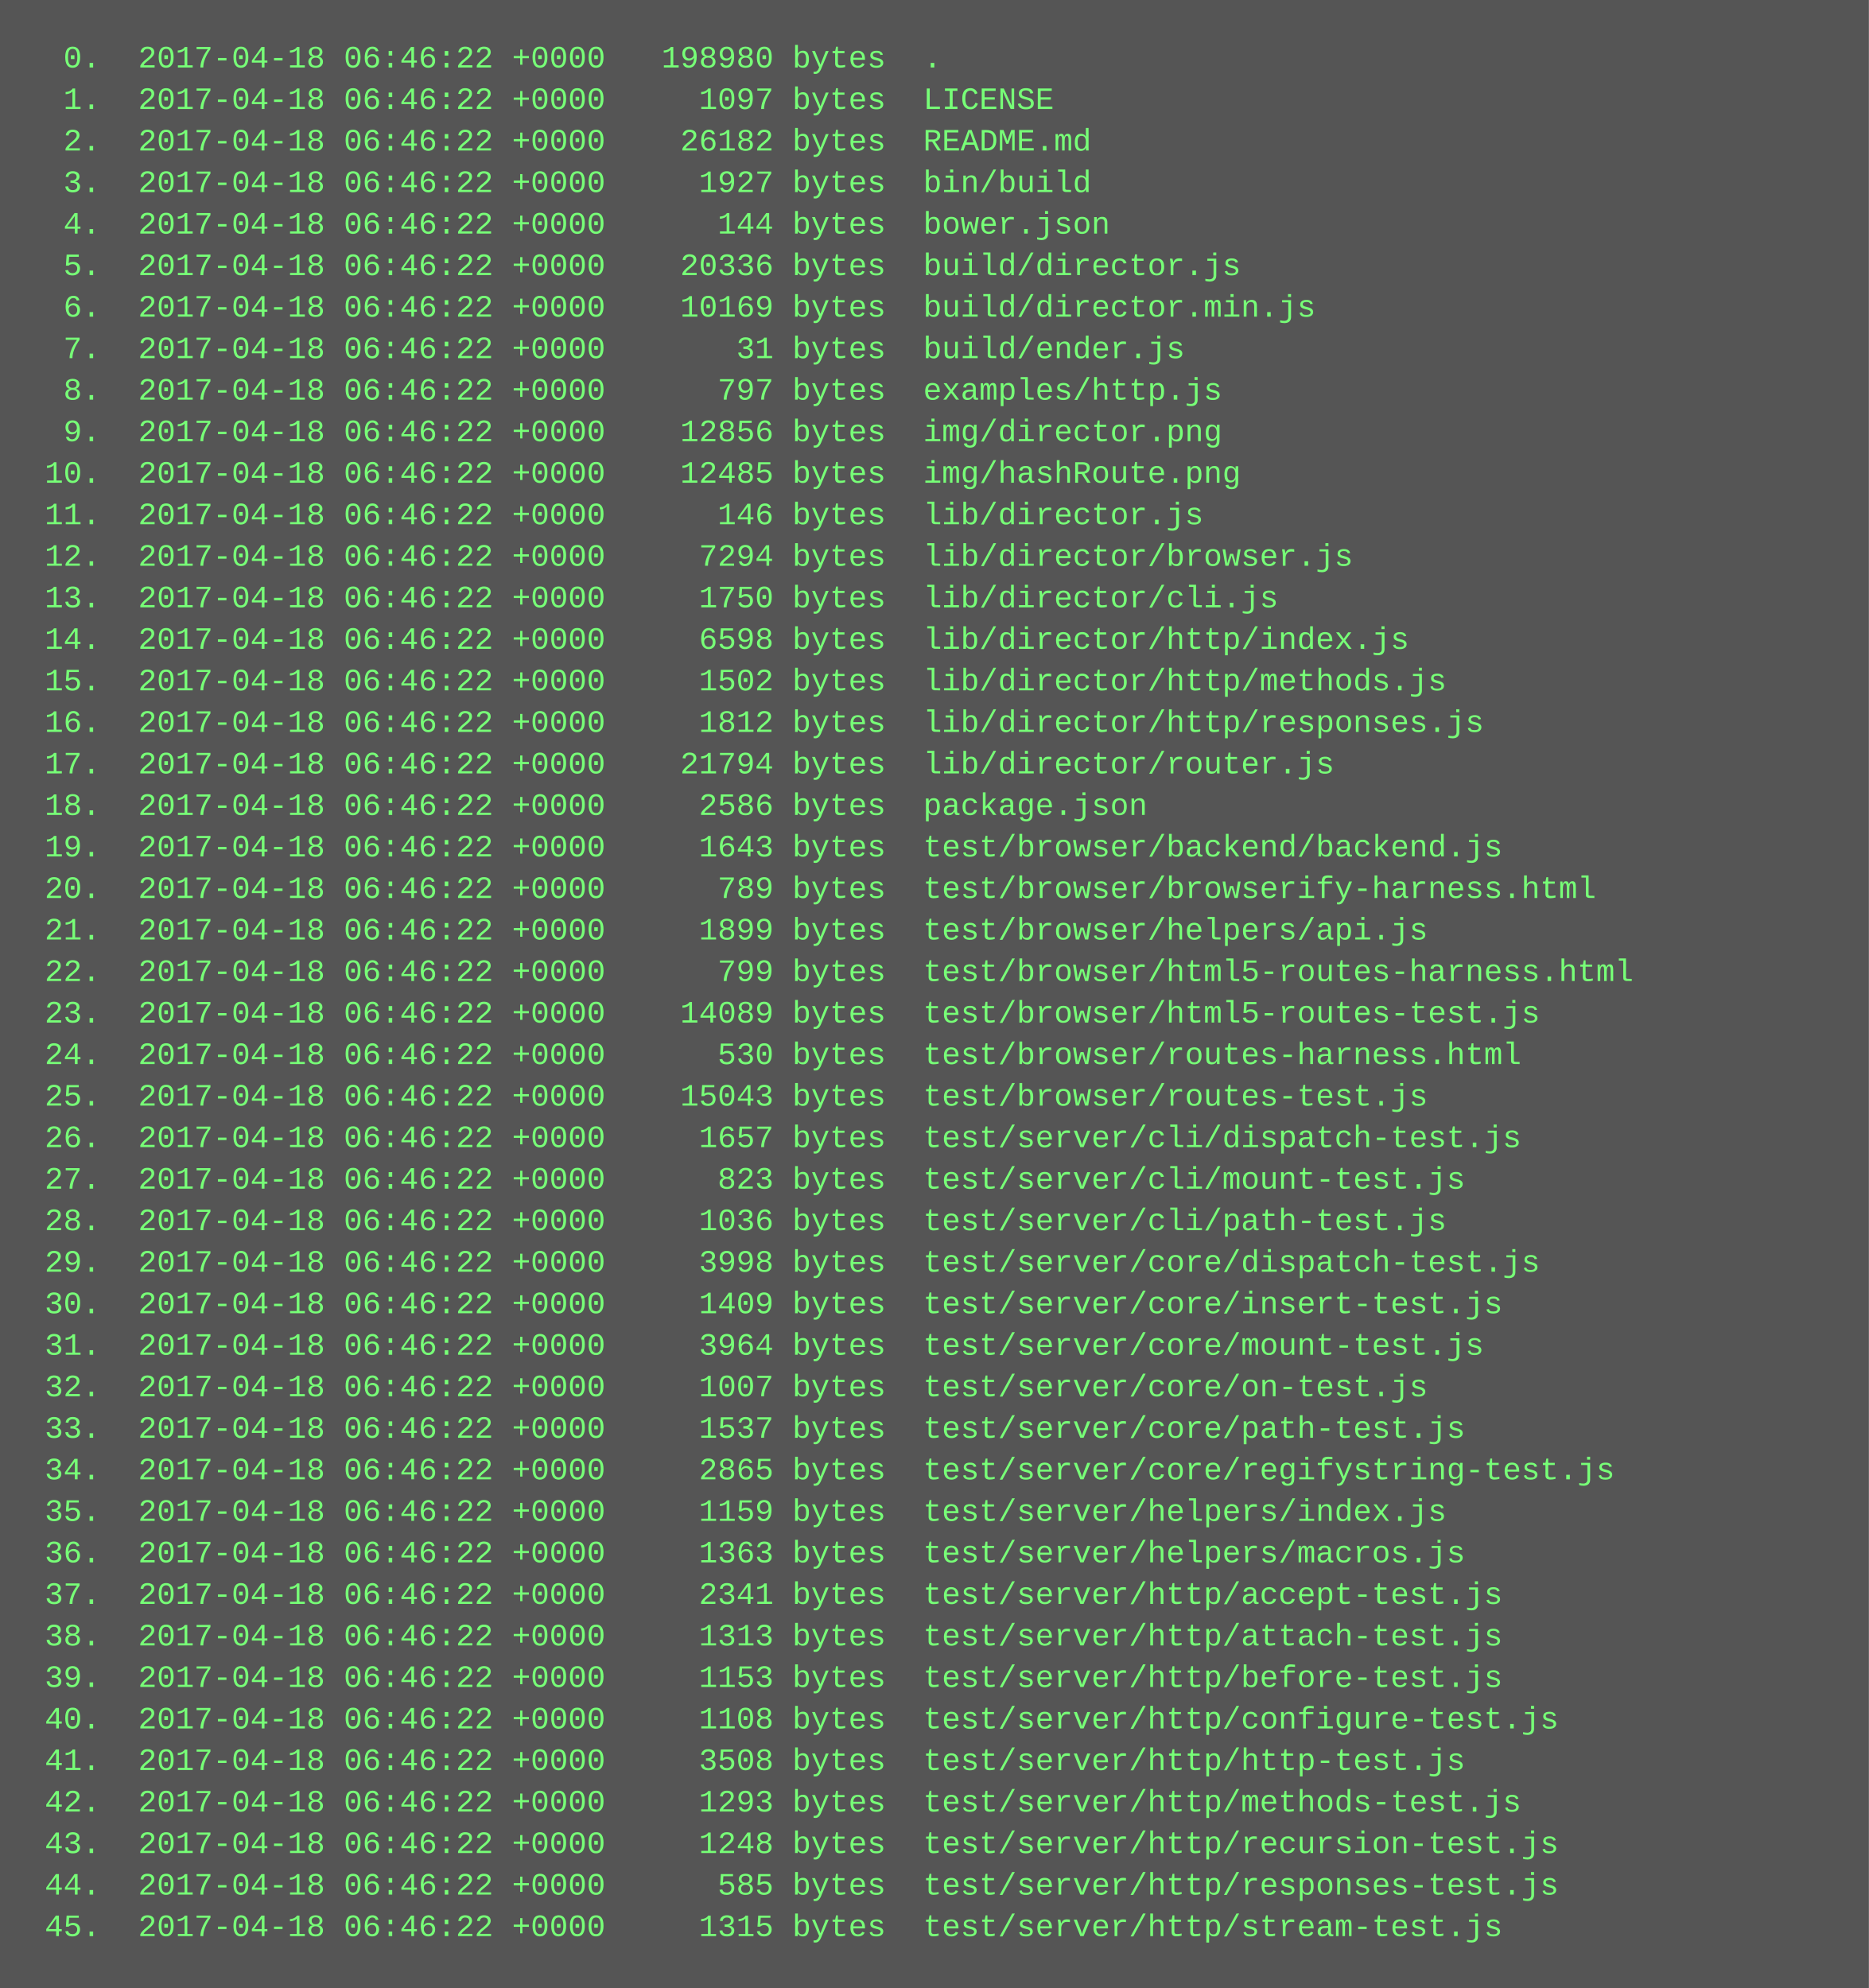
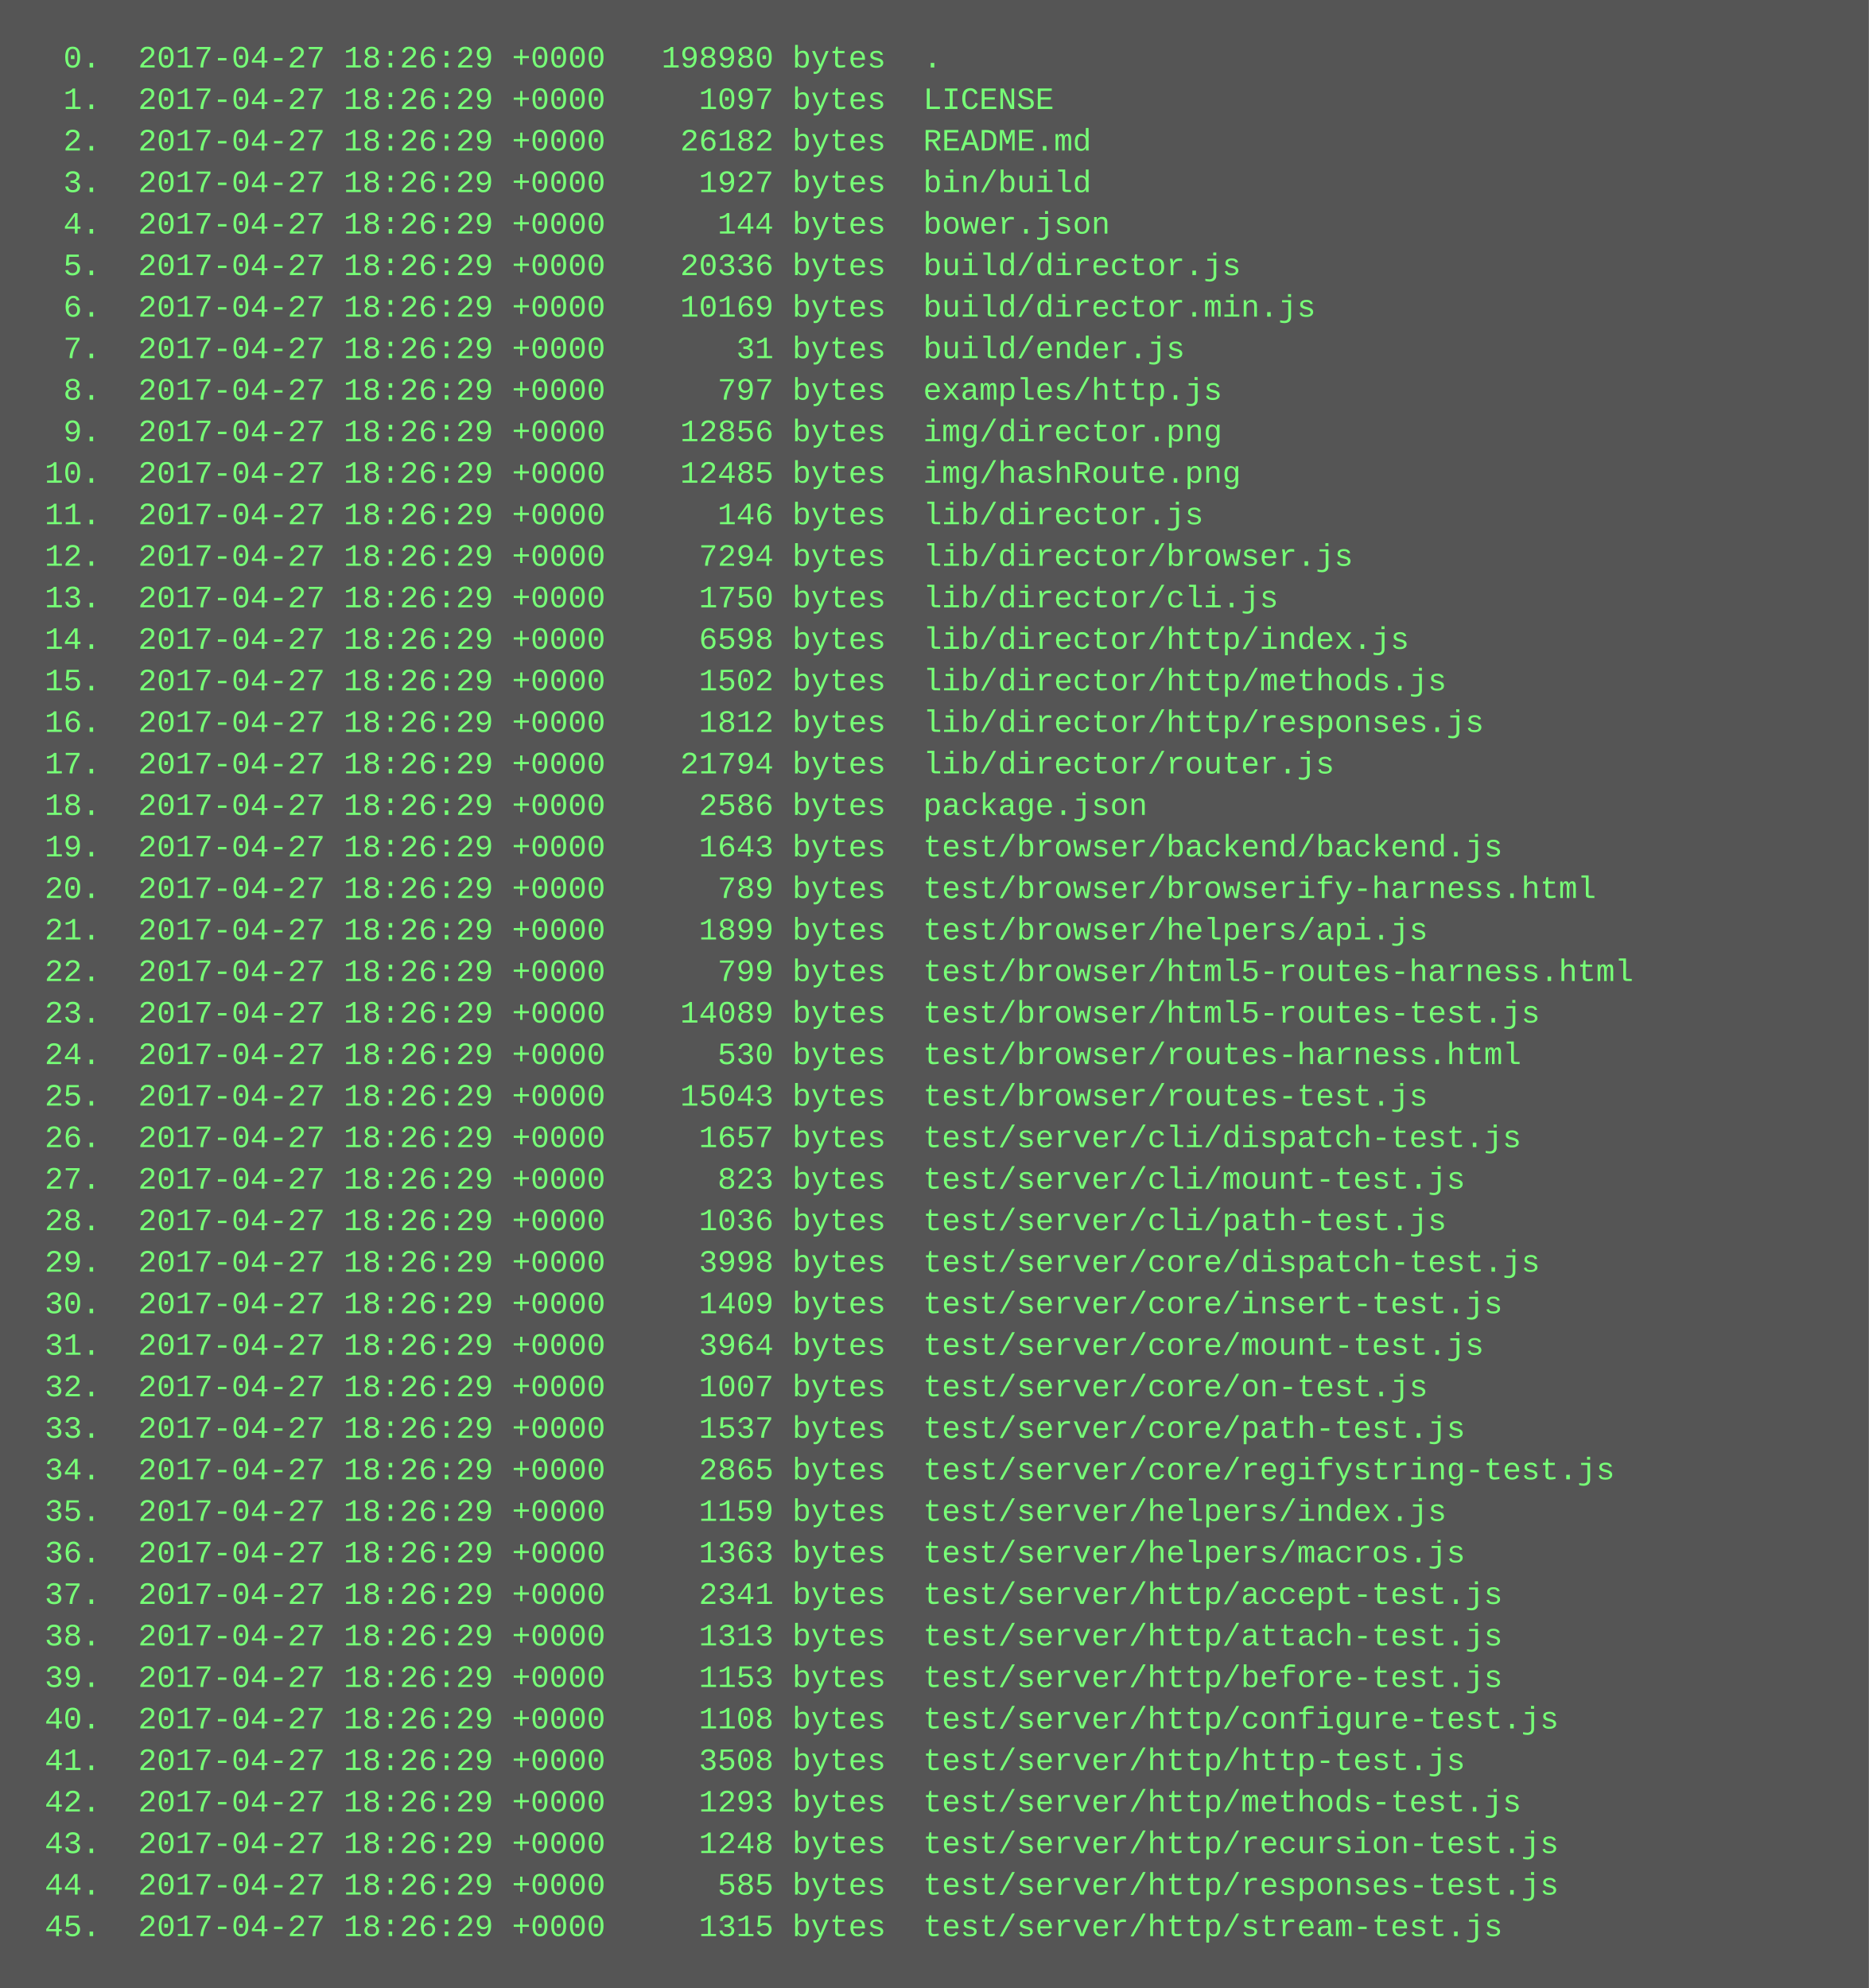
<svg xmlns="http://www.w3.org/2000/svg" height="766" width="720">
  <rect height="766" fill="#555" width="720" />
  <text fill="#7f7" font-family="Courier New" font-size="12" xml:space="preserve">
-     <tspan x="10" y="26">  0.  2017-04-18 06:46:22 +0000   198980 bytes  .</tspan>
-     <tspan x="10" y="42">  1.  2017-04-18 06:46:22 +0000     1097 bytes  LICENSE</tspan>
-     <tspan x="10" y="58">  2.  2017-04-18 06:46:22 +0000    26182 bytes  README.md</tspan>
-     <tspan x="10" y="74">  3.  2017-04-18 06:46:22 +0000     1927 bytes  bin/build</tspan>
-     <tspan x="10" y="90">  4.  2017-04-18 06:46:22 +0000      144 bytes  bower.json</tspan>
-     <tspan x="10" y="106">  5.  2017-04-18 06:46:22 +0000    20336 bytes  build/director.js</tspan>
-     <tspan x="10" y="122">  6.  2017-04-18 06:46:22 +0000    10169 bytes  build/director.min.js</tspan>
-     <tspan x="10" y="138">  7.  2017-04-18 06:46:22 +0000       31 bytes  build/ender.js</tspan>
-     <tspan x="10" y="154">  8.  2017-04-18 06:46:22 +0000      797 bytes  examples/http.js</tspan>
-     <tspan x="10" y="170">  9.  2017-04-18 06:46:22 +0000    12856 bytes  img/director.png</tspan>
-     <tspan x="10" y="186"> 10.  2017-04-18 06:46:22 +0000    12485 bytes  img/hashRoute.png</tspan>
-     <tspan x="10" y="202"> 11.  2017-04-18 06:46:22 +0000      146 bytes  lib/director.js</tspan>
-     <tspan x="10" y="218"> 12.  2017-04-18 06:46:22 +0000     7294 bytes  lib/director/browser.js</tspan>
-     <tspan x="10" y="234"> 13.  2017-04-18 06:46:22 +0000     1750 bytes  lib/director/cli.js</tspan>
-     <tspan x="10" y="250"> 14.  2017-04-18 06:46:22 +0000     6598 bytes  lib/director/http/index.js</tspan>
-     <tspan x="10" y="266"> 15.  2017-04-18 06:46:22 +0000     1502 bytes  lib/director/http/methods.js</tspan>
-     <tspan x="10" y="282"> 16.  2017-04-18 06:46:22 +0000     1812 bytes  lib/director/http/responses.js</tspan>
-     <tspan x="10" y="298"> 17.  2017-04-18 06:46:22 +0000    21794 bytes  lib/director/router.js</tspan>
-     <tspan x="10" y="314"> 18.  2017-04-18 06:46:22 +0000     2586 bytes  package.json</tspan>
-     <tspan x="10" y="330"> 19.  2017-04-18 06:46:22 +0000     1643 bytes  test/browser/backend/backend.js</tspan>
-     <tspan x="10" y="346"> 20.  2017-04-18 06:46:22 +0000      789 bytes  test/browser/browserify-harness.html</tspan>
-     <tspan x="10" y="362"> 21.  2017-04-18 06:46:22 +0000     1899 bytes  test/browser/helpers/api.js</tspan>
-     <tspan x="10" y="378"> 22.  2017-04-18 06:46:22 +0000      799 bytes  test/browser/html5-routes-harness.html</tspan>
-     <tspan x="10" y="394"> 23.  2017-04-18 06:46:22 +0000    14089 bytes  test/browser/html5-routes-test.js</tspan>
-     <tspan x="10" y="410"> 24.  2017-04-18 06:46:22 +0000      530 bytes  test/browser/routes-harness.html</tspan>
-     <tspan x="10" y="426"> 25.  2017-04-18 06:46:22 +0000    15043 bytes  test/browser/routes-test.js</tspan>
-     <tspan x="10" y="442"> 26.  2017-04-18 06:46:22 +0000     1657 bytes  test/server/cli/dispatch-test.js</tspan>
-     <tspan x="10" y="458"> 27.  2017-04-18 06:46:22 +0000      823 bytes  test/server/cli/mount-test.js</tspan>
-     <tspan x="10" y="474"> 28.  2017-04-18 06:46:22 +0000     1036 bytes  test/server/cli/path-test.js</tspan>
-     <tspan x="10" y="490"> 29.  2017-04-18 06:46:22 +0000     3998 bytes  test/server/core/dispatch-test.js</tspan>
-     <tspan x="10" y="506"> 30.  2017-04-18 06:46:22 +0000     1409 bytes  test/server/core/insert-test.js</tspan>
-     <tspan x="10" y="522"> 31.  2017-04-18 06:46:22 +0000     3964 bytes  test/server/core/mount-test.js</tspan>
-     <tspan x="10" y="538"> 32.  2017-04-18 06:46:22 +0000     1007 bytes  test/server/core/on-test.js</tspan>
-     <tspan x="10" y="554"> 33.  2017-04-18 06:46:22 +0000     1537 bytes  test/server/core/path-test.js</tspan>
-     <tspan x="10" y="570"> 34.  2017-04-18 06:46:22 +0000     2865 bytes  test/server/core/regifystring-test.js</tspan>
-     <tspan x="10" y="586"> 35.  2017-04-18 06:46:22 +0000     1159 bytes  test/server/helpers/index.js</tspan>
-     <tspan x="10" y="602"> 36.  2017-04-18 06:46:22 +0000     1363 bytes  test/server/helpers/macros.js</tspan>
-     <tspan x="10" y="618"> 37.  2017-04-18 06:46:22 +0000     2341 bytes  test/server/http/accept-test.js</tspan>
-     <tspan x="10" y="634"> 38.  2017-04-18 06:46:22 +0000     1313 bytes  test/server/http/attach-test.js</tspan>
-     <tspan x="10" y="650"> 39.  2017-04-18 06:46:22 +0000     1153 bytes  test/server/http/before-test.js</tspan>
-     <tspan x="10" y="666"> 40.  2017-04-18 06:46:22 +0000     1108 bytes  test/server/http/configure-test.js</tspan>
-     <tspan x="10" y="682"> 41.  2017-04-18 06:46:22 +0000     3508 bytes  test/server/http/http-test.js</tspan>
-     <tspan x="10" y="698"> 42.  2017-04-18 06:46:22 +0000     1293 bytes  test/server/http/methods-test.js</tspan>
-     <tspan x="10" y="714"> 43.  2017-04-18 06:46:22 +0000     1248 bytes  test/server/http/recursion-test.js</tspan>
-     <tspan x="10" y="730"> 44.  2017-04-18 06:46:22 +0000      585 bytes  test/server/http/responses-test.js</tspan>
-     <tspan x="10" y="746"> 45.  2017-04-18 06:46:22 +0000     1315 bytes  test/server/http/stream-test.js</tspan>
+     <tspan x="10" y="26">  0.  2017-04-27 18:26:29 +0000   198980 bytes  .</tspan>
+     <tspan x="10" y="42">  1.  2017-04-27 18:26:29 +0000     1097 bytes  LICENSE</tspan>
+     <tspan x="10" y="58">  2.  2017-04-27 18:26:29 +0000    26182 bytes  README.md</tspan>
+     <tspan x="10" y="74">  3.  2017-04-27 18:26:29 +0000     1927 bytes  bin/build</tspan>
+     <tspan x="10" y="90">  4.  2017-04-27 18:26:29 +0000      144 bytes  bower.json</tspan>
+     <tspan x="10" y="106">  5.  2017-04-27 18:26:29 +0000    20336 bytes  build/director.js</tspan>
+     <tspan x="10" y="122">  6.  2017-04-27 18:26:29 +0000    10169 bytes  build/director.min.js</tspan>
+     <tspan x="10" y="138">  7.  2017-04-27 18:26:29 +0000       31 bytes  build/ender.js</tspan>
+     <tspan x="10" y="154">  8.  2017-04-27 18:26:29 +0000      797 bytes  examples/http.js</tspan>
+     <tspan x="10" y="170">  9.  2017-04-27 18:26:29 +0000    12856 bytes  img/director.png</tspan>
+     <tspan x="10" y="186"> 10.  2017-04-27 18:26:29 +0000    12485 bytes  img/hashRoute.png</tspan>
+     <tspan x="10" y="202"> 11.  2017-04-27 18:26:29 +0000      146 bytes  lib/director.js</tspan>
+     <tspan x="10" y="218"> 12.  2017-04-27 18:26:29 +0000     7294 bytes  lib/director/browser.js</tspan>
+     <tspan x="10" y="234"> 13.  2017-04-27 18:26:29 +0000     1750 bytes  lib/director/cli.js</tspan>
+     <tspan x="10" y="250"> 14.  2017-04-27 18:26:29 +0000     6598 bytes  lib/director/http/index.js</tspan>
+     <tspan x="10" y="266"> 15.  2017-04-27 18:26:29 +0000     1502 bytes  lib/director/http/methods.js</tspan>
+     <tspan x="10" y="282"> 16.  2017-04-27 18:26:29 +0000     1812 bytes  lib/director/http/responses.js</tspan>
+     <tspan x="10" y="298"> 17.  2017-04-27 18:26:29 +0000    21794 bytes  lib/director/router.js</tspan>
+     <tspan x="10" y="314"> 18.  2017-04-27 18:26:29 +0000     2586 bytes  package.json</tspan>
+     <tspan x="10" y="330"> 19.  2017-04-27 18:26:29 +0000     1643 bytes  test/browser/backend/backend.js</tspan>
+     <tspan x="10" y="346"> 20.  2017-04-27 18:26:29 +0000      789 bytes  test/browser/browserify-harness.html</tspan>
+     <tspan x="10" y="362"> 21.  2017-04-27 18:26:29 +0000     1899 bytes  test/browser/helpers/api.js</tspan>
+     <tspan x="10" y="378"> 22.  2017-04-27 18:26:29 +0000      799 bytes  test/browser/html5-routes-harness.html</tspan>
+     <tspan x="10" y="394"> 23.  2017-04-27 18:26:29 +0000    14089 bytes  test/browser/html5-routes-test.js</tspan>
+     <tspan x="10" y="410"> 24.  2017-04-27 18:26:29 +0000      530 bytes  test/browser/routes-harness.html</tspan>
+     <tspan x="10" y="426"> 25.  2017-04-27 18:26:29 +0000    15043 bytes  test/browser/routes-test.js</tspan>
+     <tspan x="10" y="442"> 26.  2017-04-27 18:26:29 +0000     1657 bytes  test/server/cli/dispatch-test.js</tspan>
+     <tspan x="10" y="458"> 27.  2017-04-27 18:26:29 +0000      823 bytes  test/server/cli/mount-test.js</tspan>
+     <tspan x="10" y="474"> 28.  2017-04-27 18:26:29 +0000     1036 bytes  test/server/cli/path-test.js</tspan>
+     <tspan x="10" y="490"> 29.  2017-04-27 18:26:29 +0000     3998 bytes  test/server/core/dispatch-test.js</tspan>
+     <tspan x="10" y="506"> 30.  2017-04-27 18:26:29 +0000     1409 bytes  test/server/core/insert-test.js</tspan>
+     <tspan x="10" y="522"> 31.  2017-04-27 18:26:29 +0000     3964 bytes  test/server/core/mount-test.js</tspan>
+     <tspan x="10" y="538"> 32.  2017-04-27 18:26:29 +0000     1007 bytes  test/server/core/on-test.js</tspan>
+     <tspan x="10" y="554"> 33.  2017-04-27 18:26:29 +0000     1537 bytes  test/server/core/path-test.js</tspan>
+     <tspan x="10" y="570"> 34.  2017-04-27 18:26:29 +0000     2865 bytes  test/server/core/regifystring-test.js</tspan>
+     <tspan x="10" y="586"> 35.  2017-04-27 18:26:29 +0000     1159 bytes  test/server/helpers/index.js</tspan>
+     <tspan x="10" y="602"> 36.  2017-04-27 18:26:29 +0000     1363 bytes  test/server/helpers/macros.js</tspan>
+     <tspan x="10" y="618"> 37.  2017-04-27 18:26:29 +0000     2341 bytes  test/server/http/accept-test.js</tspan>
+     <tspan x="10" y="634"> 38.  2017-04-27 18:26:29 +0000     1313 bytes  test/server/http/attach-test.js</tspan>
+     <tspan x="10" y="650"> 39.  2017-04-27 18:26:29 +0000     1153 bytes  test/server/http/before-test.js</tspan>
+     <tspan x="10" y="666"> 40.  2017-04-27 18:26:29 +0000     1108 bytes  test/server/http/configure-test.js</tspan>
+     <tspan x="10" y="682"> 41.  2017-04-27 18:26:29 +0000     3508 bytes  test/server/http/http-test.js</tspan>
+     <tspan x="10" y="698"> 42.  2017-04-27 18:26:29 +0000     1293 bytes  test/server/http/methods-test.js</tspan>
+     <tspan x="10" y="714"> 43.  2017-04-27 18:26:29 +0000     1248 bytes  test/server/http/recursion-test.js</tspan>
+     <tspan x="10" y="730"> 44.  2017-04-27 18:26:29 +0000      585 bytes  test/server/http/responses-test.js</tspan>
+     <tspan x="10" y="746"> 45.  2017-04-27 18:26:29 +0000     1315 bytes  test/server/http/stream-test.js</tspan>
  </text>
</svg>
